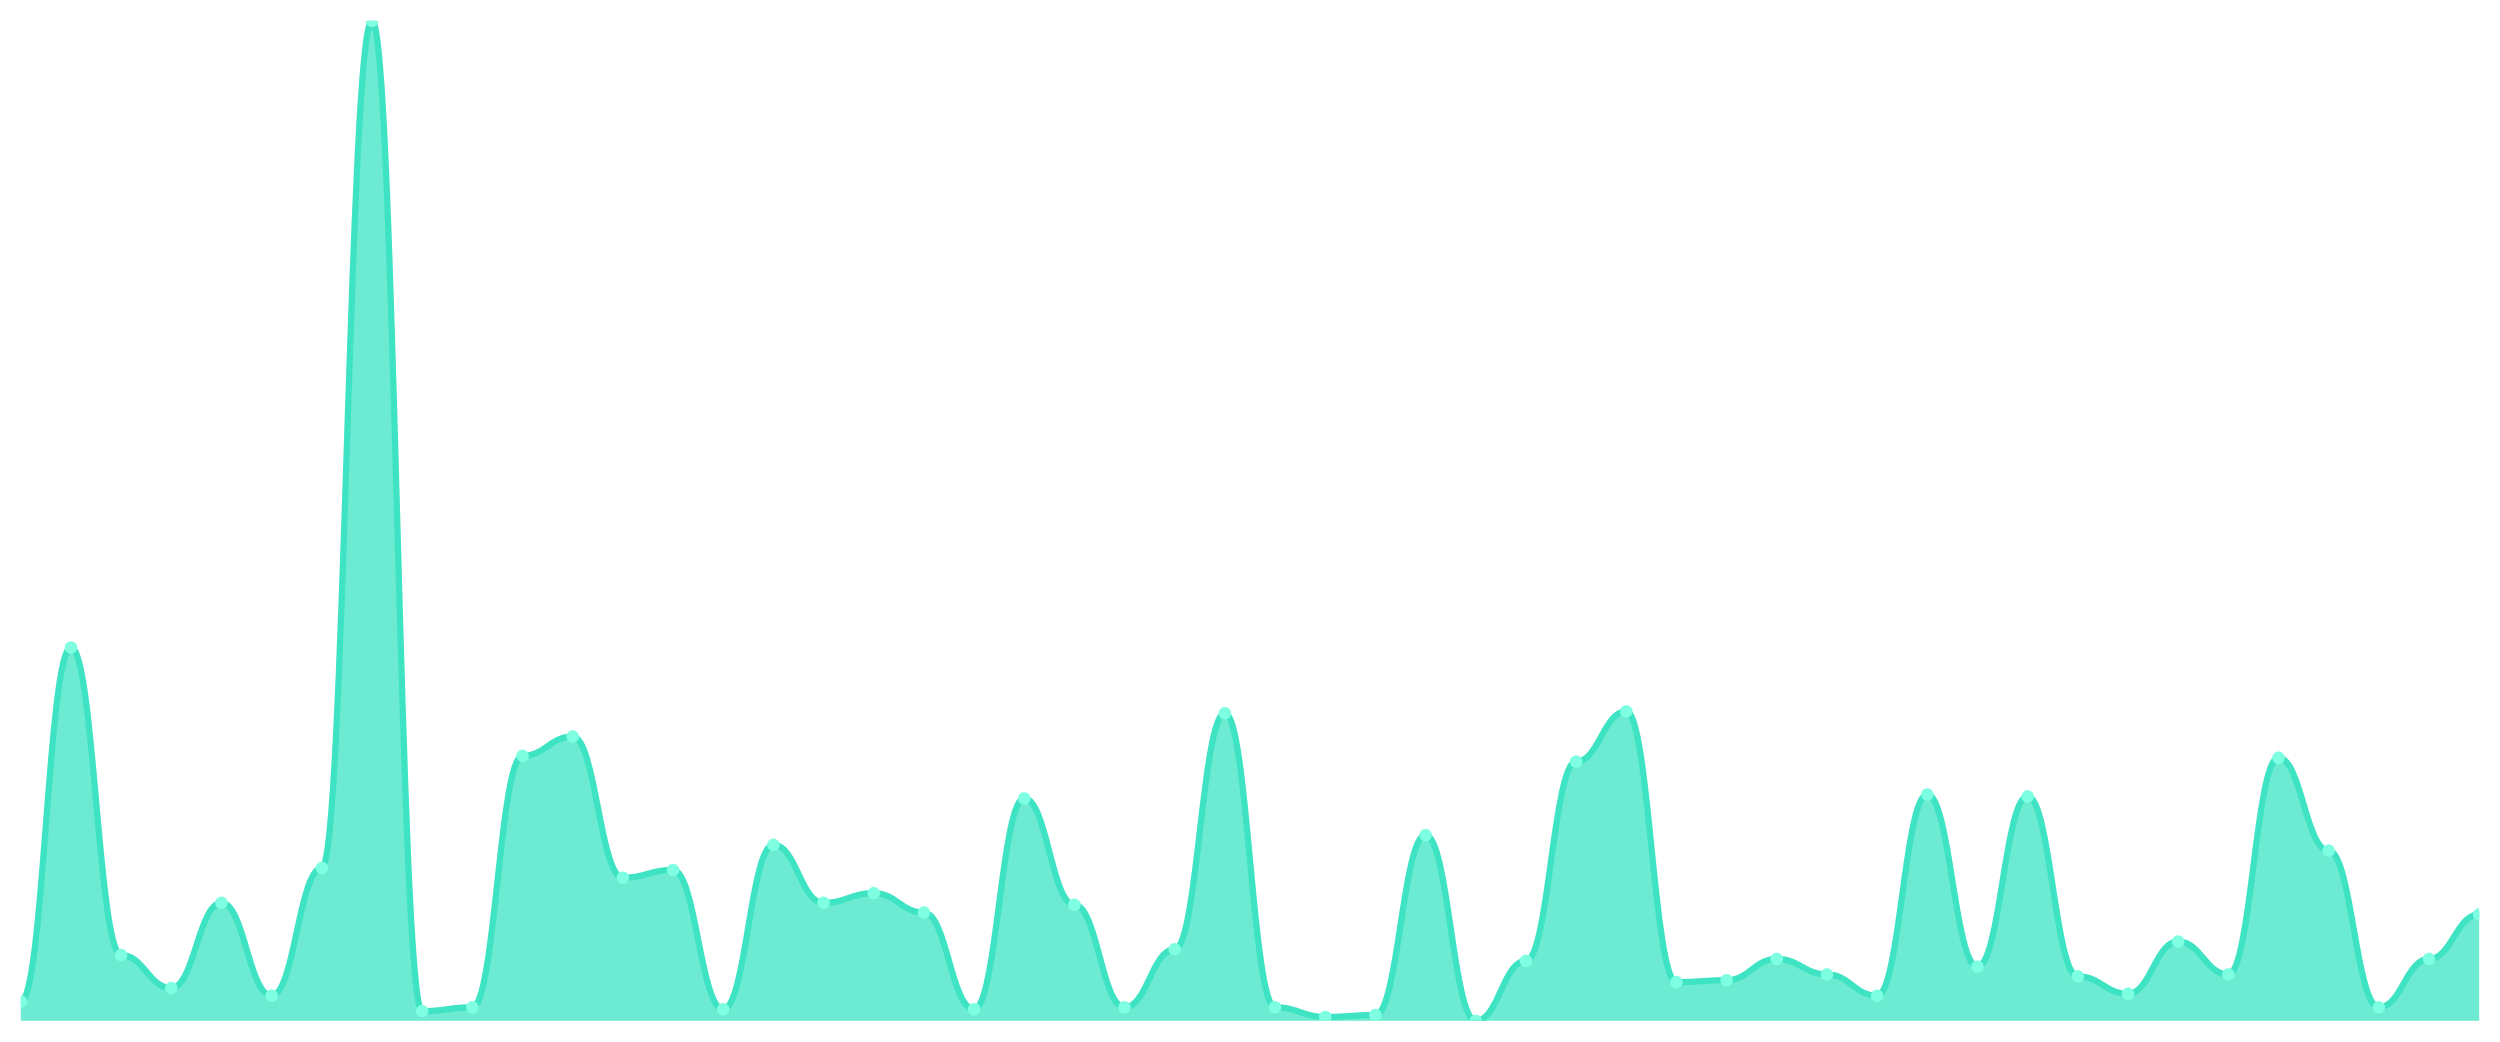
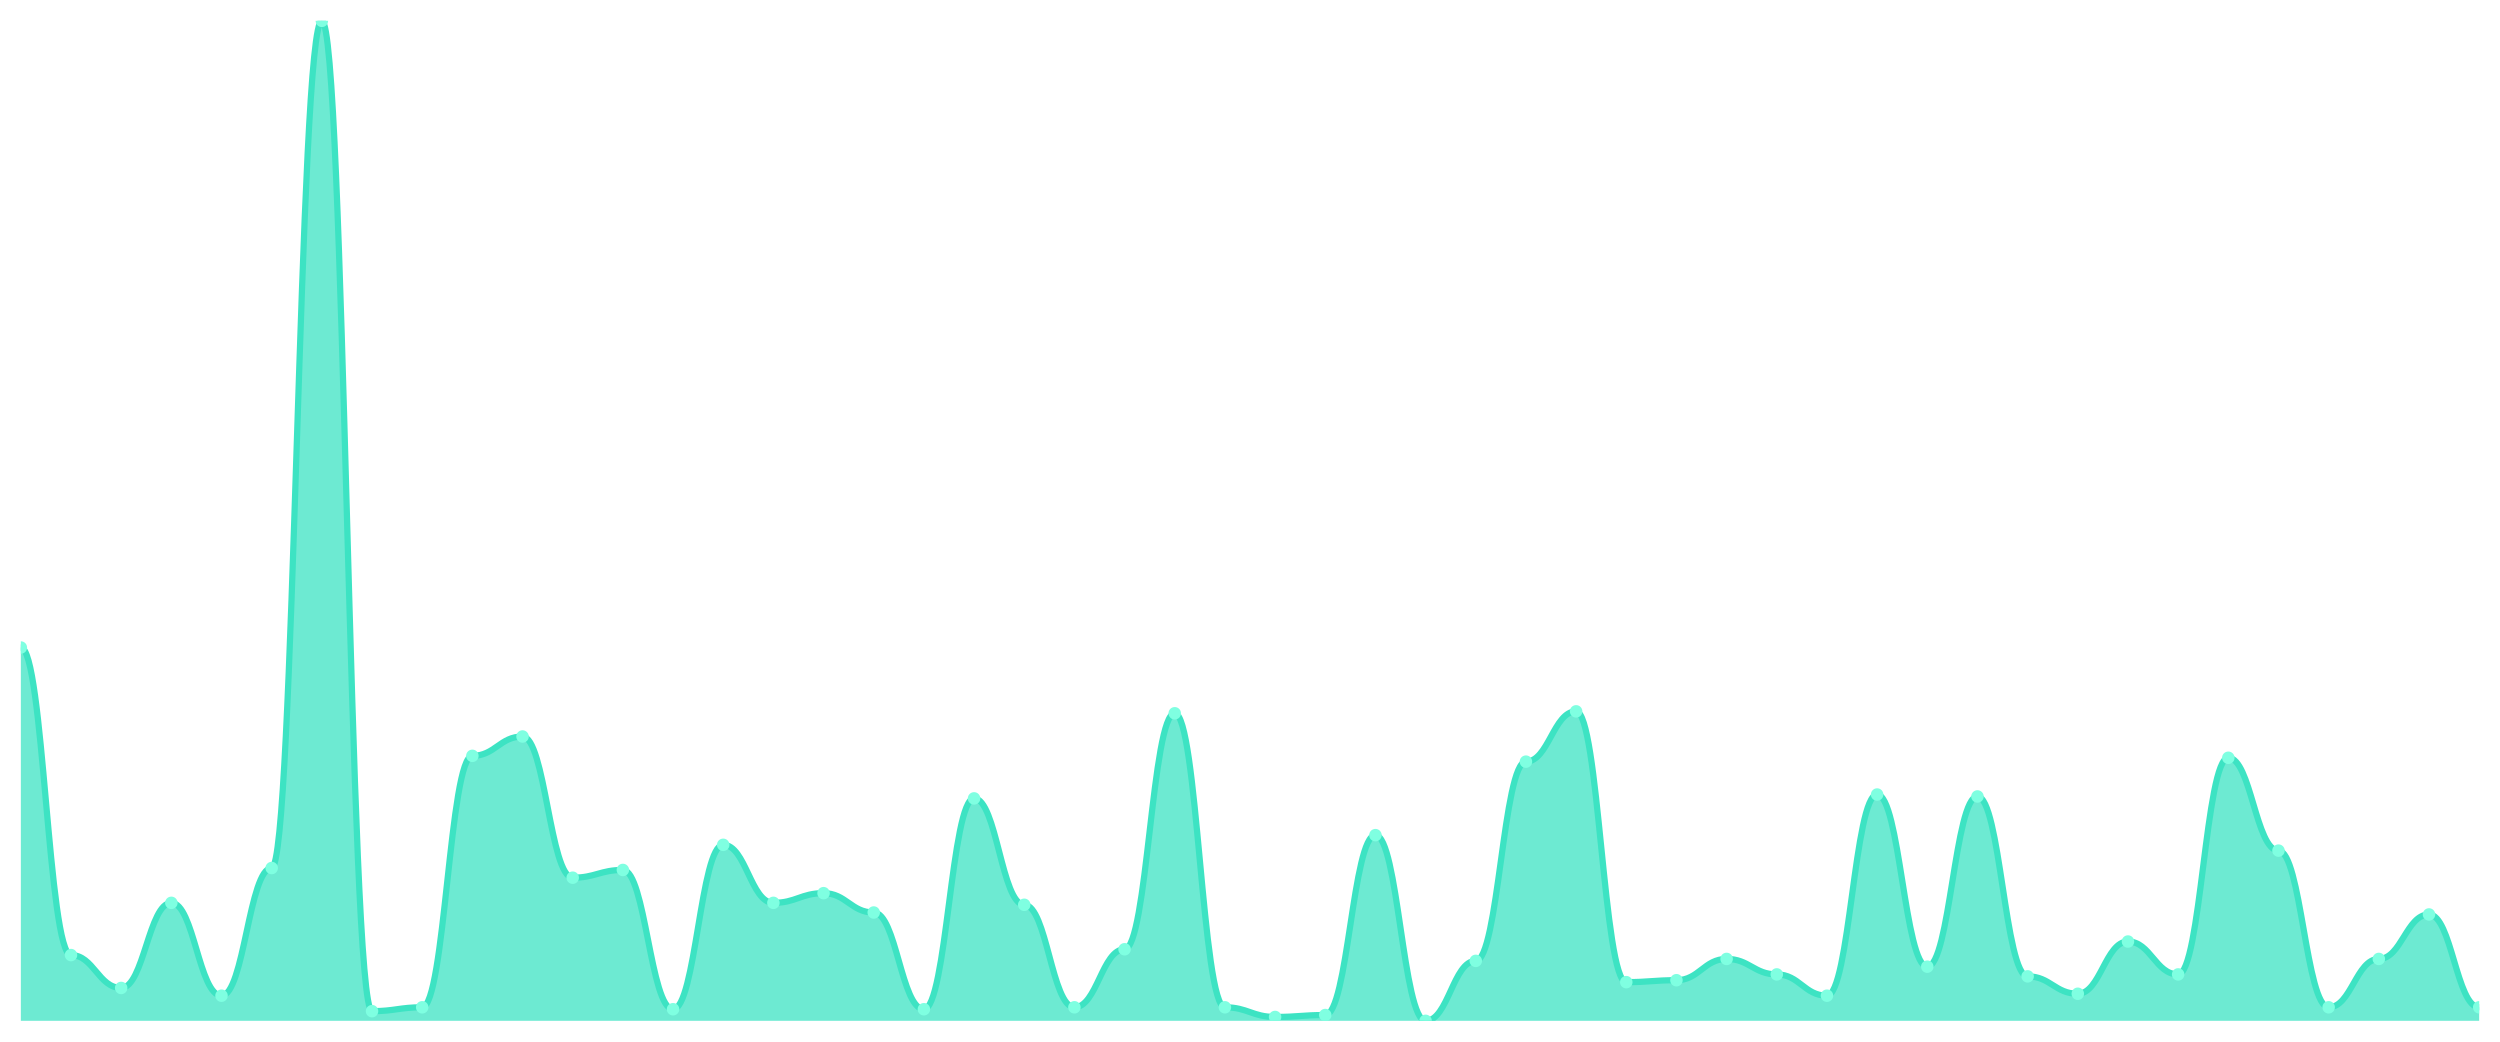
<svg xmlns="http://www.w3.org/2000/svg" viewBox="0 0 1200 500" width="1200" height="500">
  <defs>
    <clipPath id="c">
      <rect x="10" y="10" width="1180" height="480" />
    </clipPath>
  </defs>
  <rect width="1200" height="500" fill="none" />
  <g clip-path="url(#c)">
-     <path d="M 10,490 L 10,480.716 C 20.837,480.716 23.245,310.812 34.082,310.812 C 44.918,310.812 47.327,458.433 58.163,458.433 C 69,458.433 71.408,474.217 82.245,474.217 C 93.082,474.217 95.49,433.366 106.327,433.366 C 117.163,433.366 119.571,477.93 130.408,477.93 C 141.245,477.93 143.653,416.654 154.49,416.654 C 165.327,416.654 167.735,10 178.571,10 C 189.408,10 191.816,485.358 202.653,485.358 C 213.49,485.358 215.898,483.501 226.735,483.501 C 237.571,483.501 239.98,362.805 250.816,362.805 C 261.653,362.805 264.061,353.52 274.898,353.52 C 285.735,353.52 288.143,421.296 298.98,421.296 C 309.816,421.296 312.224,417.582 323.061,417.582 C 333.898,417.582 336.306,484.429 347.143,484.429 C 357.98,484.429 360.388,405.513 371.224,405.513 C 382.061,405.513 384.469,433.366 395.306,433.366 C 406.143,433.366 408.551,428.723 419.388,428.723 C 430.224,428.723 432.633,438.008 443.469,438.008 C 454.306,438.008 456.714,484.429 467.551,484.429 C 478.388,484.429 480.796,383.23 491.633,383.23 C 502.469,383.23 504.878,434.294 515.714,434.294 C 526.551,434.294 528.959,483.501 539.796,483.501 C 550.633,483.501 553.041,455.648 563.878,455.648 C 574.714,455.648 577.122,342.379 587.959,342.379 C 598.796,342.379 601.204,483.501 612.041,483.501 C 622.878,483.501 625.286,488.143 636.122,488.143 C 646.959,488.143 649.367,487.215 660.204,487.215 C 671.041,487.215 673.449,400.87 684.286,400.87 C 695.122,400.87 697.531,490 708.367,490 C 719.204,490 721.612,461.219 732.449,461.219 C 743.286,461.219 745.694,365.59 756.531,365.59 C 767.367,365.59 769.776,341.451 780.612,341.451 C 791.449,341.451 793.857,471.431 804.694,471.431 C 815.531,471.431 817.939,470.503 828.776,470.503 C 839.612,470.503 842.02,460.29 852.857,460.29 C 863.694,460.29 866.102,467.718 876.939,467.718 C 887.776,467.718 890.184,477.93 901.02,477.93 C 911.857,477.93 914.265,381.373 925.102,381.373 C 935.939,381.373 938.347,464.004 949.184,464.004 C 960.02,464.004 962.429,382.302 973.265,382.302 C 984.102,382.302 986.51,468.646 997.347,468.646 C 1008.184,468.646 1010.592,477.002 1021.429,477.002 C 1032.265,477.002 1034.673,451.934 1045.51,451.934 C 1056.347,451.934 1058.755,467.718 1069.592,467.718 C 1080.429,467.718 1082.837,363.733 1093.673,363.733 C 1104.51,363.733 1106.918,408.298 1117.755,408.298 C 1128.592,408.298 1131,483.501 1141.837,483.501 C 1152.673,483.501 1155.082,460.29 1165.918,460.29 C 1176.755,460.29 1179.163,438.936 1190,438.936 L 1190,490 Z" fill="rgba(61,227,195,0.75)" />
-     <path d="M 10,480.716 C 20.837,480.716 23.245,310.812 34.082,310.812 C 44.918,310.812 47.327,458.433 58.163,458.433 C 69,458.433 71.408,474.217 82.245,474.217 C 93.082,474.217 95.49,433.366 106.327,433.366 C 117.163,433.366 119.571,477.93 130.408,477.93 C 141.245,477.93 143.653,416.654 154.49,416.654 C 165.327,416.654 167.735,10 178.571,10 C 189.408,10 191.816,485.358 202.653,485.358 C 213.49,485.358 215.898,483.501 226.735,483.501 C 237.571,483.501 239.98,362.805 250.816,362.805 C 261.653,362.805 264.061,353.52 274.898,353.52 C 285.735,353.52 288.143,421.296 298.98,421.296 C 309.816,421.296 312.224,417.582 323.061,417.582 C 333.898,417.582 336.306,484.429 347.143,484.429 C 357.98,484.429 360.388,405.513 371.224,405.513 C 382.061,405.513 384.469,433.366 395.306,433.366 C 406.143,433.366 408.551,428.723 419.388,428.723 C 430.224,428.723 432.633,438.008 443.469,438.008 C 454.306,438.008 456.714,484.429 467.551,484.429 C 478.388,484.429 480.796,383.23 491.633,383.23 C 502.469,383.23 504.878,434.294 515.714,434.294 C 526.551,434.294 528.959,483.501 539.796,483.501 C 550.633,483.501 553.041,455.648 563.878,455.648 C 574.714,455.648 577.122,342.379 587.959,342.379 C 598.796,342.379 601.204,483.501 612.041,483.501 C 622.878,483.501 625.286,488.143 636.122,488.143 C 646.959,488.143 649.367,487.215 660.204,487.215 C 671.041,487.215 673.449,400.87 684.286,400.87 C 695.122,400.87 697.531,490 708.367,490 C 719.204,490 721.612,461.219 732.449,461.219 C 743.286,461.219 745.694,365.59 756.531,365.59 C 767.367,365.59 769.776,341.451 780.612,341.451 C 791.449,341.451 793.857,471.431 804.694,471.431 C 815.531,471.431 817.939,470.503 828.776,470.503 C 839.612,470.503 842.02,460.29 852.857,460.29 C 863.694,460.29 866.102,467.718 876.939,467.718 C 887.776,467.718 890.184,477.93 901.02,477.93 C 911.857,477.93 914.265,381.373 925.102,381.373 C 935.939,381.373 938.347,464.004 949.184,464.004 C 960.02,464.004 962.429,382.302 973.265,382.302 C 984.102,382.302 986.51,468.646 997.347,468.646 C 1008.184,468.646 1010.592,477.002 1021.429,477.002 C 1032.265,477.002 1034.673,451.934 1045.51,451.934 C 1056.347,451.934 1058.755,467.718 1069.592,467.718 C 1080.429,467.718 1082.837,363.733 1093.673,363.733 C 1104.51,363.733 1106.918,408.298 1117.755,408.298 C 1128.592,408.298 1131,483.501 1141.837,483.501 C 1152.673,483.501 1155.082,460.29 1165.918,460.29 C 1176.755,460.29 1179.163,438.936 1190,438.936" fill="none" stroke="#3de3c3" stroke-width="3" stroke-linecap="round" stroke-linejoin="round" />
-     <circle cx="10" cy="480.716" r="3" fill="#7fffe1" />
-     <circle cx="34.082" cy="310.812" r="3" fill="#7fffe1" />
-     <circle cx="58.163" cy="458.433" r="3" fill="#7fffe1" />
-     <circle cx="82.245" cy="474.217" r="3" fill="#7fffe1" />
-     <circle cx="106.327" cy="433.366" r="3" fill="#7fffe1" />
-     <circle cx="130.408" cy="477.93" r="3" fill="#7fffe1" />
-     <circle cx="154.49" cy="416.654" r="3" fill="#7fffe1" />
-     <circle cx="178.571" cy="10" r="3" fill="#7fffe1" />
-     <circle cx="202.653" cy="485.358" r="3" fill="#7fffe1" />
-     <circle cx="226.735" cy="483.501" r="3" fill="#7fffe1" />
-     <circle cx="250.816" cy="362.805" r="3" fill="#7fffe1" />
-     <circle cx="274.898" cy="353.52" r="3" fill="#7fffe1" />
-     <circle cx="298.98" cy="421.296" r="3" fill="#7fffe1" />
-     <circle cx="323.061" cy="417.582" r="3" fill="#7fffe1" />
-     <circle cx="347.143" cy="484.429" r="3" fill="#7fffe1" />
-     <circle cx="371.224" cy="405.513" r="3" fill="#7fffe1" />
-     <circle cx="395.306" cy="433.366" r="3" fill="#7fffe1" />
-     <circle cx="419.388" cy="428.723" r="3" fill="#7fffe1" />
-     <circle cx="443.469" cy="438.008" r="3" fill="#7fffe1" />
-     <circle cx="467.551" cy="484.429" r="3" fill="#7fffe1" />
-     <circle cx="491.633" cy="383.23" r="3" fill="#7fffe1" />
-     <circle cx="515.714" cy="434.294" r="3" fill="#7fffe1" />
-     <circle cx="539.796" cy="483.501" r="3" fill="#7fffe1" />
-     <circle cx="563.878" cy="455.648" r="3" fill="#7fffe1" />
-     <circle cx="587.959" cy="342.379" r="3" fill="#7fffe1" />
-     <circle cx="612.041" cy="483.501" r="3" fill="#7fffe1" />
-     <circle cx="636.122" cy="488.143" r="3" fill="#7fffe1" />
-     <circle cx="660.204" cy="487.215" r="3" fill="#7fffe1" />
-     <circle cx="684.286" cy="400.87" r="3" fill="#7fffe1" />
-     <circle cx="708.367" cy="490" r="3" fill="#7fffe1" />
-     <circle cx="732.449" cy="461.219" r="3" fill="#7fffe1" />
-     <circle cx="756.531" cy="365.59" r="3" fill="#7fffe1" />
-     <circle cx="780.612" cy="341.451" r="3" fill="#7fffe1" />
-     <circle cx="804.694" cy="471.431" r="3" fill="#7fffe1" />
-     <circle cx="828.776" cy="470.503" r="3" fill="#7fffe1" />
-     <circle cx="852.857" cy="460.29" r="3" fill="#7fffe1" />
-     <circle cx="876.939" cy="467.718" r="3" fill="#7fffe1" />
-     <circle cx="901.02" cy="477.93" r="3" fill="#7fffe1" />
-     <circle cx="925.102" cy="381.373" r="3" fill="#7fffe1" />
-     <circle cx="949.184" cy="464.004" r="3" fill="#7fffe1" />
-     <circle cx="973.265" cy="382.302" r="3" fill="#7fffe1" />
-     <circle cx="997.347" cy="468.646" r="3" fill="#7fffe1" />
-     <circle cx="1021.429" cy="477.002" r="3" fill="#7fffe1" />
-     <circle cx="1045.51" cy="451.934" r="3" fill="#7fffe1" />
-     <circle cx="1069.592" cy="467.718" r="3" fill="#7fffe1" />
-     <circle cx="1093.673" cy="363.733" r="3" fill="#7fffe1" />
-     <circle cx="1117.755" cy="408.298" r="3" fill="#7fffe1" />
-     <circle cx="1141.837" cy="483.501" r="3" fill="#7fffe1" />
-     <circle cx="1165.918" cy="460.29" r="3" fill="#7fffe1" />
-     <circle cx="1190" cy="438.936" r="3" fill="#7fffe1" />
+     <path d="M 10,490 L 10,310.812 C 20.837,310.812 23.245,458.433 34.082,458.433 C 44.918,458.433 47.327,474.217 58.163,474.217 C 69,474.217 71.408,433.366 82.245,433.366 C 93.082,433.366 95.49,477.93 106.327,477.93 C 117.163,477.93 119.571,416.654 130.408,416.654 C 141.245,416.654 143.653,10 154.49,10 C 165.327,10 167.735,485.358 178.571,485.358 C 189.408,485.358 191.816,483.501 202.653,483.501 C 213.49,483.501 215.898,362.805 226.735,362.805 C 237.571,362.805 239.98,353.52 250.816,353.52 C 261.653,353.52 264.061,421.296 274.898,421.296 C 285.735,421.296 288.143,417.582 298.98,417.582 C 309.816,417.582 312.224,484.429 323.061,484.429 C 333.898,484.429 336.306,405.513 347.143,405.513 C 357.98,405.513 360.388,433.366 371.224,433.366 C 382.061,433.366 384.469,428.723 395.306,428.723 C 406.143,428.723 408.551,438.008 419.388,438.008 C 430.224,438.008 432.633,484.429 443.469,484.429 C 454.306,484.429 456.714,383.23 467.551,383.23 C 478.388,383.23 480.796,434.294 491.633,434.294 C 502.469,434.294 504.878,483.501 515.714,483.501 C 526.551,483.501 528.959,455.648 539.796,455.648 C 550.633,455.648 553.041,342.379 563.878,342.379 C 574.714,342.379 577.122,483.501 587.959,483.501 C 598.796,483.501 601.204,488.143 612.041,488.143 C 622.878,488.143 625.286,487.215 636.122,487.215 C 646.959,487.215 649.367,400.87 660.204,400.87 C 671.041,400.87 673.449,490 684.286,490 C 695.122,490 697.531,461.219 708.367,461.219 C 719.204,461.219 721.612,365.59 732.449,365.59 C 743.286,365.59 745.694,341.451 756.531,341.451 C 767.367,341.451 769.776,471.431 780.612,471.431 C 791.449,471.431 793.857,470.503 804.694,470.503 C 815.531,470.503 817.939,460.29 828.776,460.29 C 839.612,460.29 842.02,467.718 852.857,467.718 C 863.694,467.718 866.102,477.93 876.939,477.93 C 887.776,477.93 890.184,381.373 901.02,381.373 C 911.857,381.373 914.265,464.004 925.102,464.004 C 935.939,464.004 938.347,382.302 949.184,382.302 C 960.02,382.302 962.429,468.646 973.265,468.646 C 984.102,468.646 986.51,477.002 997.347,477.002 C 1008.184,477.002 1010.592,451.934 1021.429,451.934 C 1032.265,451.934 1034.673,467.718 1045.51,467.718 C 1056.347,467.718 1058.755,363.733 1069.592,363.733 C 1080.429,363.733 1082.837,408.298 1093.673,408.298 C 1104.51,408.298 1106.918,483.501 1117.755,483.501 C 1128.592,483.501 1131,460.29 1141.837,460.29 C 1152.673,460.29 1155.082,438.936 1165.918,438.936 C 1176.755,438.936 1179.163,483.501 1190,483.501 L 1190,490 Z" fill="rgba(61,227,195,0.75)" />
+     <path d="M 10,310.812 C 20.837,310.812 23.245,458.433 34.082,458.433 C 44.918,458.433 47.327,474.217 58.163,474.217 C 69,474.217 71.408,433.366 82.245,433.366 C 93.082,433.366 95.49,477.93 106.327,477.93 C 117.163,477.93 119.571,416.654 130.408,416.654 C 141.245,416.654 143.653,10 154.49,10 C 165.327,10 167.735,485.358 178.571,485.358 C 189.408,485.358 191.816,483.501 202.653,483.501 C 213.49,483.501 215.898,362.805 226.735,362.805 C 237.571,362.805 239.98,353.52 250.816,353.52 C 261.653,353.52 264.061,421.296 274.898,421.296 C 285.735,421.296 288.143,417.582 298.98,417.582 C 309.816,417.582 312.224,484.429 323.061,484.429 C 333.898,484.429 336.306,405.513 347.143,405.513 C 357.98,405.513 360.388,433.366 371.224,433.366 C 382.061,433.366 384.469,428.723 395.306,428.723 C 406.143,428.723 408.551,438.008 419.388,438.008 C 430.224,438.008 432.633,484.429 443.469,484.429 C 454.306,484.429 456.714,383.23 467.551,383.23 C 478.388,383.23 480.796,434.294 491.633,434.294 C 502.469,434.294 504.878,483.501 515.714,483.501 C 526.551,483.501 528.959,455.648 539.796,455.648 C 550.633,455.648 553.041,342.379 563.878,342.379 C 574.714,342.379 577.122,483.501 587.959,483.501 C 598.796,483.501 601.204,488.143 612.041,488.143 C 622.878,488.143 625.286,487.215 636.122,487.215 C 646.959,487.215 649.367,400.87 660.204,400.87 C 671.041,400.87 673.449,490 684.286,490 C 695.122,490 697.531,461.219 708.367,461.219 C 719.204,461.219 721.612,365.59 732.449,365.59 C 743.286,365.59 745.694,341.451 756.531,341.451 C 767.367,341.451 769.776,471.431 780.612,471.431 C 791.449,471.431 793.857,470.503 804.694,470.503 C 815.531,470.503 817.939,460.29 828.776,460.29 C 839.612,460.29 842.02,467.718 852.857,467.718 C 863.694,467.718 866.102,477.93 876.939,477.93 C 887.776,477.93 890.184,381.373 901.02,381.373 C 911.857,381.373 914.265,464.004 925.102,464.004 C 935.939,464.004 938.347,382.302 949.184,382.302 C 960.02,382.302 962.429,468.646 973.265,468.646 C 984.102,468.646 986.51,477.002 997.347,477.002 C 1008.184,477.002 1010.592,451.934 1021.429,451.934 C 1032.265,451.934 1034.673,467.718 1045.51,467.718 C 1056.347,467.718 1058.755,363.733 1069.592,363.733 C 1080.429,363.733 1082.837,408.298 1093.673,408.298 C 1104.51,408.298 1106.918,483.501 1117.755,483.501 C 1128.592,483.501 1131,460.29 1141.837,460.29 C 1152.673,460.29 1155.082,438.936 1165.918,438.936 C 1176.755,438.936 1179.163,483.501 1190,483.501" fill="none" stroke="#3de3c3" stroke-width="3" stroke-linecap="round" stroke-linejoin="round" />
+     <circle cx="10" cy="310.812" r="3" fill="#7fffe1" />
+     <circle cx="34.082" cy="458.433" r="3" fill="#7fffe1" />
+     <circle cx="58.163" cy="474.217" r="3" fill="#7fffe1" />
+     <circle cx="82.245" cy="433.366" r="3" fill="#7fffe1" />
+     <circle cx="106.327" cy="477.93" r="3" fill="#7fffe1" />
+     <circle cx="130.408" cy="416.654" r="3" fill="#7fffe1" />
+     <circle cx="154.49" cy="10" r="3" fill="#7fffe1" />
+     <circle cx="178.571" cy="485.358" r="3" fill="#7fffe1" />
+     <circle cx="202.653" cy="483.501" r="3" fill="#7fffe1" />
+     <circle cx="226.735" cy="362.805" r="3" fill="#7fffe1" />
+     <circle cx="250.816" cy="353.52" r="3" fill="#7fffe1" />
+     <circle cx="274.898" cy="421.296" r="3" fill="#7fffe1" />
+     <circle cx="298.98" cy="417.582" r="3" fill="#7fffe1" />
+     <circle cx="323.061" cy="484.429" r="3" fill="#7fffe1" />
+     <circle cx="347.143" cy="405.513" r="3" fill="#7fffe1" />
+     <circle cx="371.224" cy="433.366" r="3" fill="#7fffe1" />
+     <circle cx="395.306" cy="428.723" r="3" fill="#7fffe1" />
+     <circle cx="419.388" cy="438.008" r="3" fill="#7fffe1" />
+     <circle cx="443.469" cy="484.429" r="3" fill="#7fffe1" />
+     <circle cx="467.551" cy="383.23" r="3" fill="#7fffe1" />
+     <circle cx="491.633" cy="434.294" r="3" fill="#7fffe1" />
+     <circle cx="515.714" cy="483.501" r="3" fill="#7fffe1" />
+     <circle cx="539.796" cy="455.648" r="3" fill="#7fffe1" />
+     <circle cx="563.878" cy="342.379" r="3" fill="#7fffe1" />
+     <circle cx="587.959" cy="483.501" r="3" fill="#7fffe1" />
+     <circle cx="612.041" cy="488.143" r="3" fill="#7fffe1" />
+     <circle cx="636.122" cy="487.215" r="3" fill="#7fffe1" />
+     <circle cx="660.204" cy="400.87" r="3" fill="#7fffe1" />
+     <circle cx="684.286" cy="490" r="3" fill="#7fffe1" />
+     <circle cx="708.367" cy="461.219" r="3" fill="#7fffe1" />
+     <circle cx="732.449" cy="365.59" r="3" fill="#7fffe1" />
+     <circle cx="756.531" cy="341.451" r="3" fill="#7fffe1" />
+     <circle cx="780.612" cy="471.431" r="3" fill="#7fffe1" />
+     <circle cx="804.694" cy="470.503" r="3" fill="#7fffe1" />
+     <circle cx="828.776" cy="460.29" r="3" fill="#7fffe1" />
+     <circle cx="852.857" cy="467.718" r="3" fill="#7fffe1" />
+     <circle cx="876.939" cy="477.93" r="3" fill="#7fffe1" />
+     <circle cx="901.02" cy="381.373" r="3" fill="#7fffe1" />
+     <circle cx="925.102" cy="464.004" r="3" fill="#7fffe1" />
+     <circle cx="949.184" cy="382.302" r="3" fill="#7fffe1" />
+     <circle cx="973.265" cy="468.646" r="3" fill="#7fffe1" />
+     <circle cx="997.347" cy="477.002" r="3" fill="#7fffe1" />
+     <circle cx="1021.429" cy="451.934" r="3" fill="#7fffe1" />
+     <circle cx="1045.51" cy="467.718" r="3" fill="#7fffe1" />
+     <circle cx="1069.592" cy="363.733" r="3" fill="#7fffe1" />
+     <circle cx="1093.673" cy="408.298" r="3" fill="#7fffe1" />
+     <circle cx="1117.755" cy="483.501" r="3" fill="#7fffe1" />
+     <circle cx="1141.837" cy="460.29" r="3" fill="#7fffe1" />
+     <circle cx="1165.918" cy="438.936" r="3" fill="#7fffe1" />
+     <circle cx="1190" cy="483.501" r="3" fill="#7fffe1" />
  </g>
</svg>
